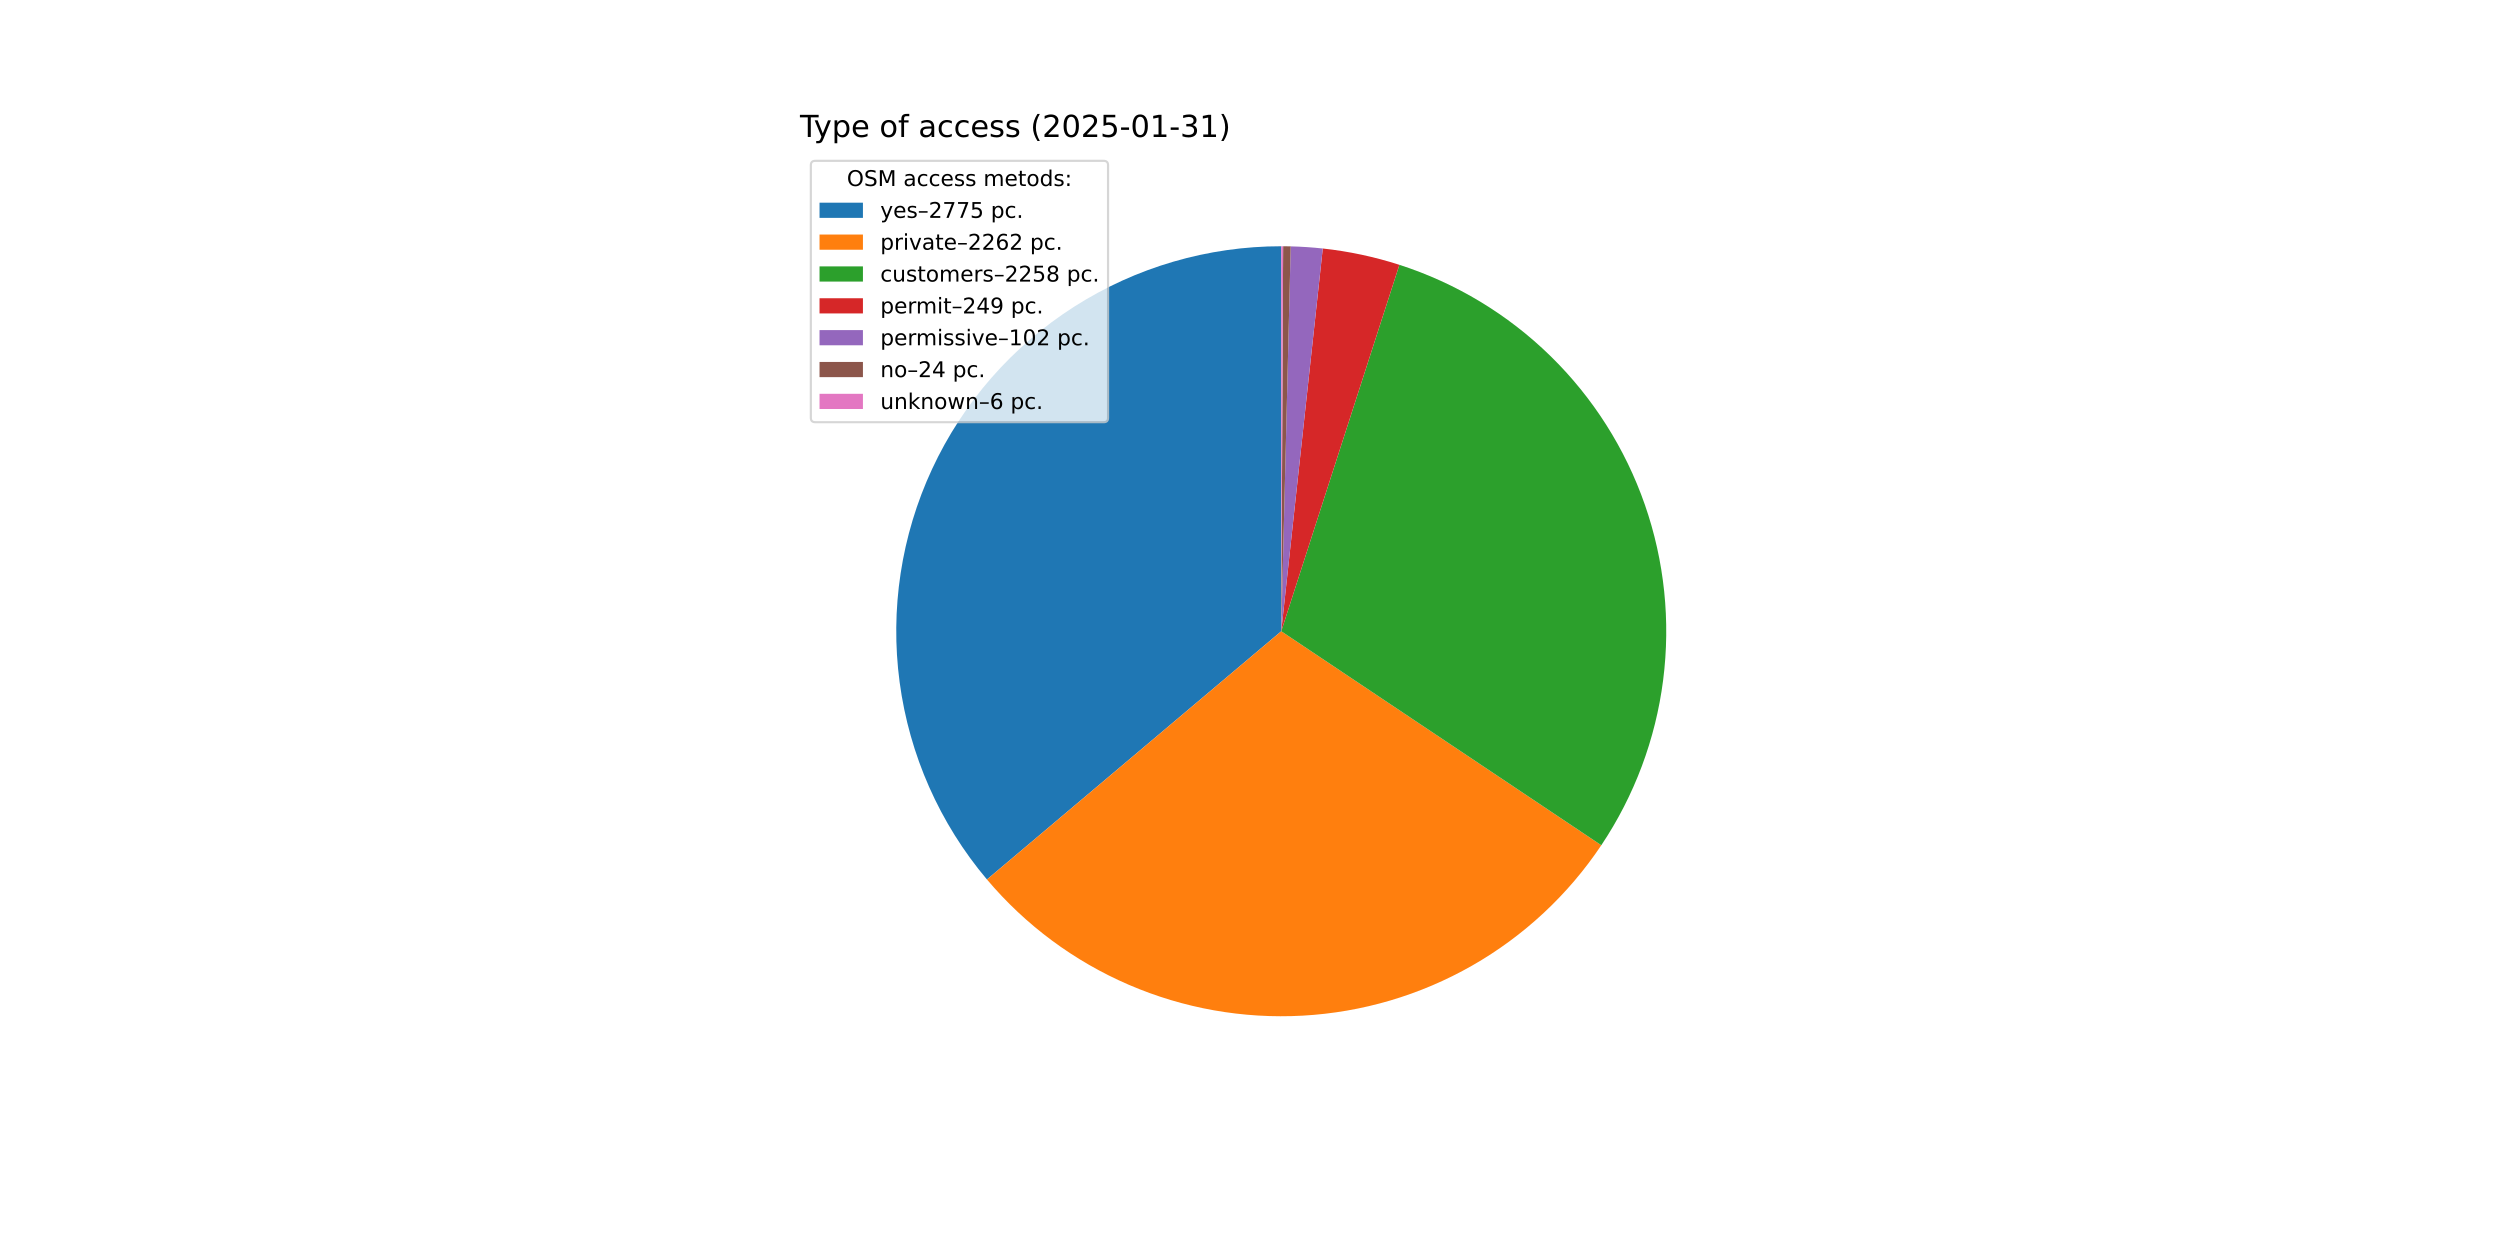
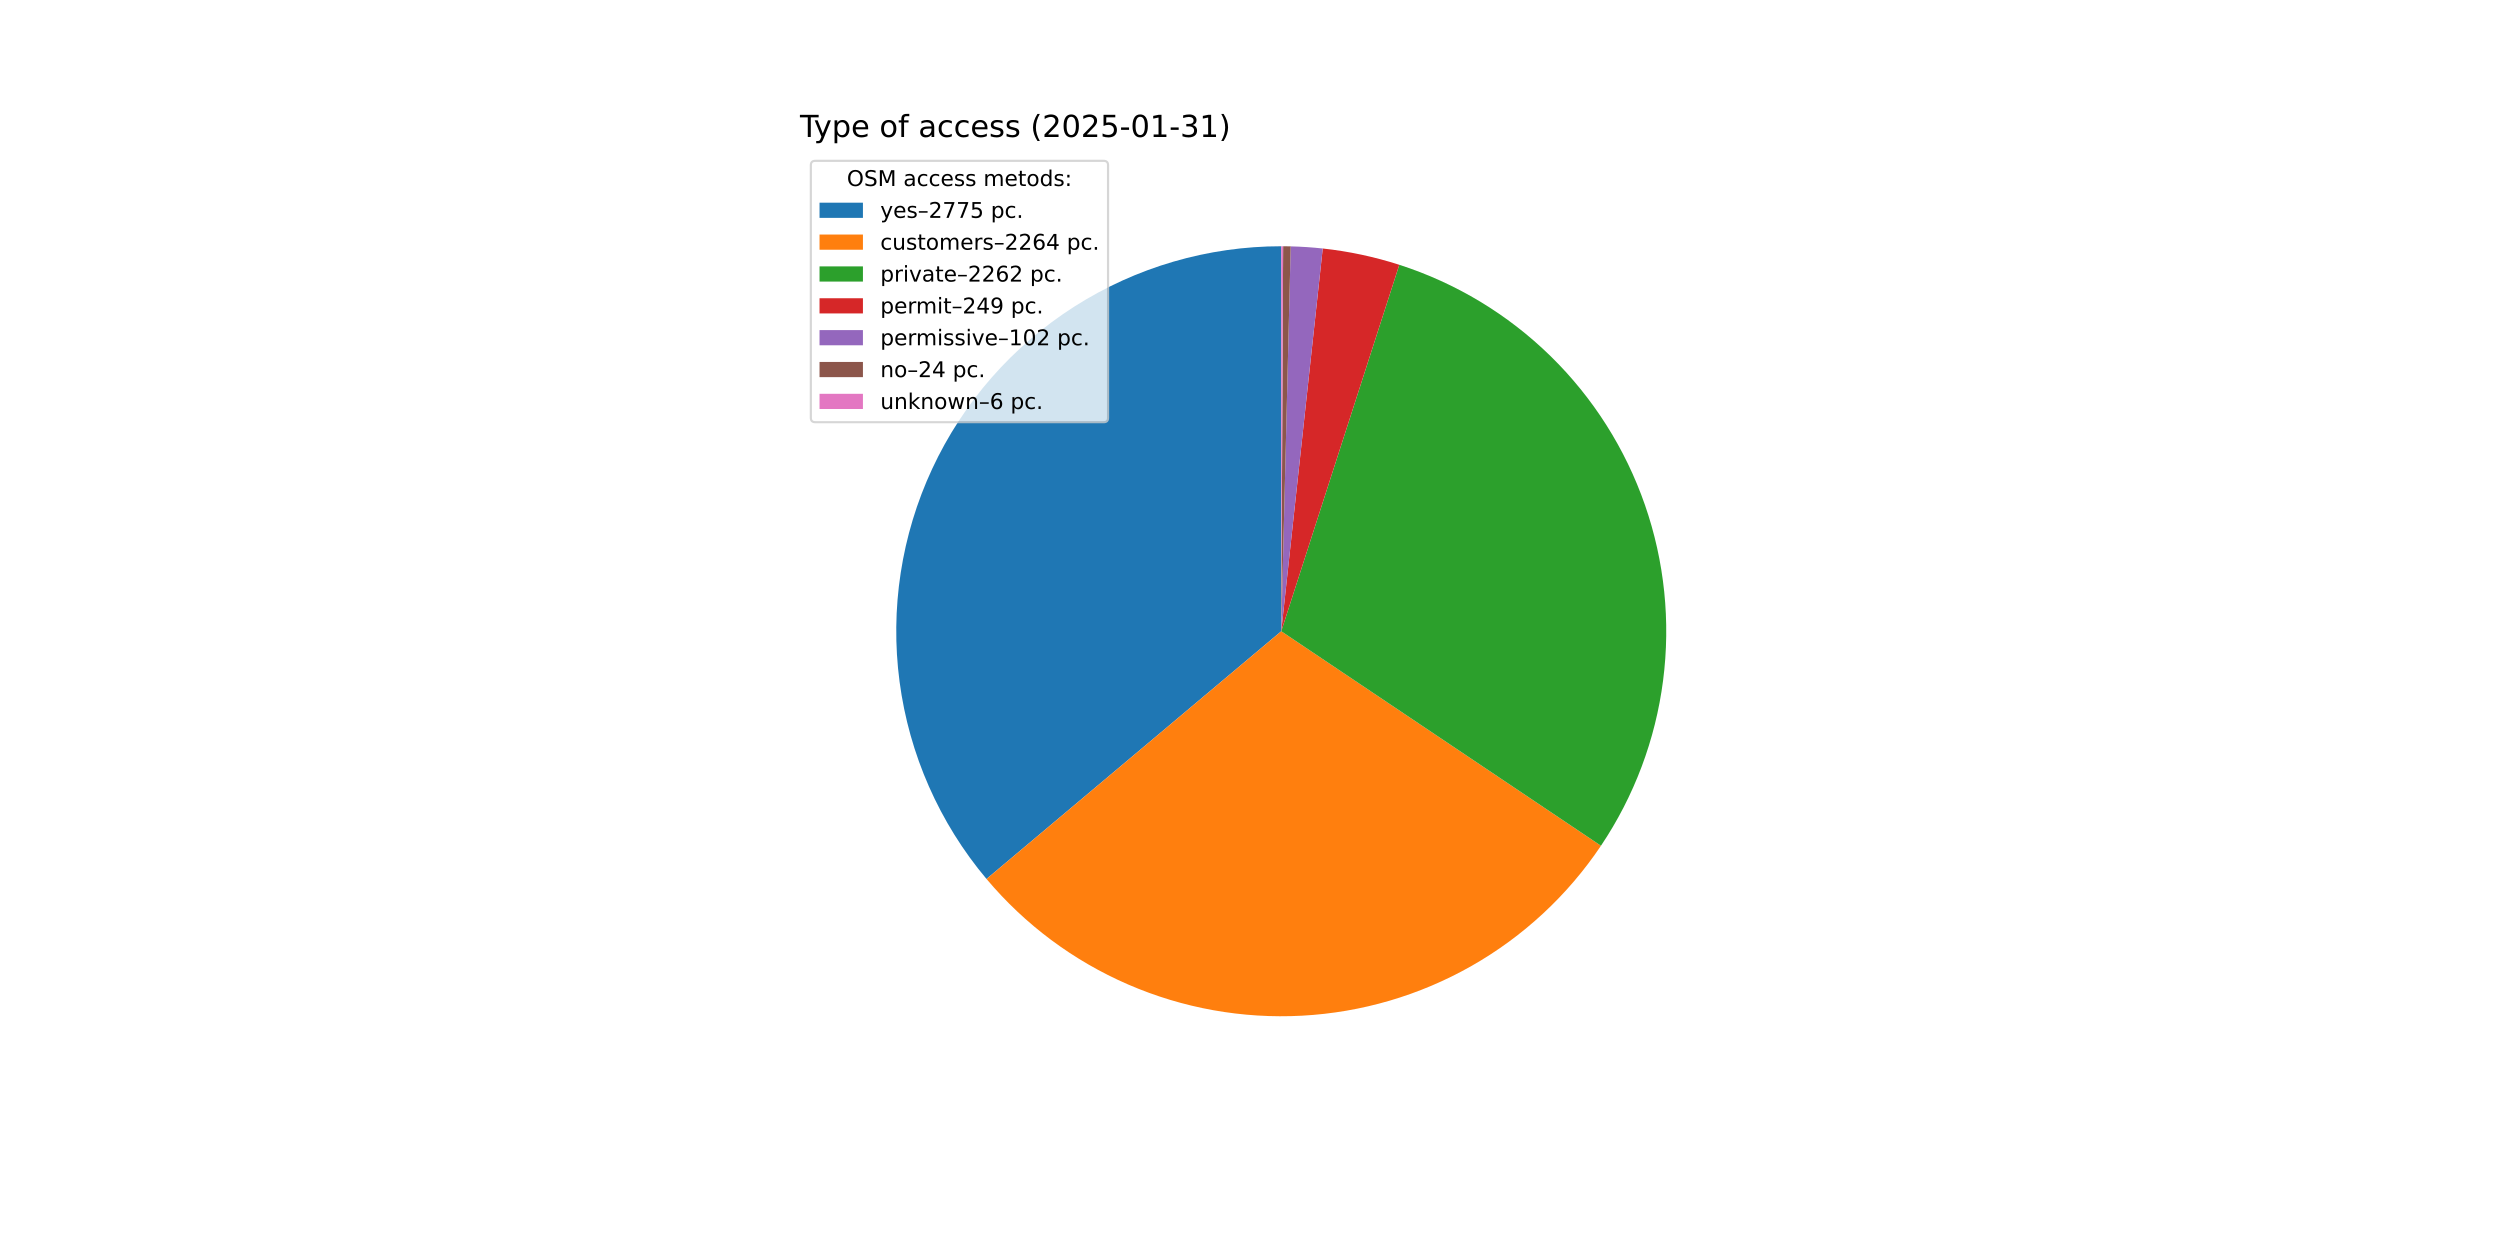
<svg xmlns="http://www.w3.org/2000/svg" xmlns:xlink="http://www.w3.org/1999/xlink" width="1152pt" height="576pt" viewBox="0 0 1152 576" version="1.1">
  <defs>
    <style type="text/css">*{stroke-linejoin: round; stroke-linecap: butt}</style>
  </defs>
  <g id="figure_1">
    <g id="patch_1">
      <path d="M 0 576  L 1152 576  L 1152 0  L 0 0  z " style="fill: #ffffff" />
    </g>
    <g id="axes_1">
      <g id="patch_2">
-         <path d="M 590.4 113.472  C 556.595 113.472 523.483 123.135 494.984 141.316  C 466.484 159.498 443.766 185.453 429.518 216.109  C 415.271 246.765 410.078 280.865 414.554 314.372  C 419.031 347.88 432.993 379.42 454.788 405.261  L 590.4 290.88  z " style="fill: #1f77b4" />
+         <path d="M 590.4 113.472  C 556.621 113.472 523.535 123.119 495.05 141.274  C 466.565 159.429 443.848 185.347 429.585 215.966  C 415.321 246.586 410.095 280.651 414.523 314.138  C 418.952 347.625 432.853 379.161 454.586 405.021  L 590.4 290.88  z " style="fill: #1f77b4" />
      </g>
      <g id="patch_3">
-         <path d="M 454.788 405.261  C 472.515 426.279 494.888 442.89 520.135 453.78  C 545.381 464.67 572.817 469.543 600.27 468.013  C 627.722 466.484 654.447 458.593 678.327 444.966  C 702.208 431.338 722.597 412.345 737.879 389.488  L 590.4 290.88  z " style="fill: #ff7f0e" />
+         <path d="M 454.586 405.021  C 472.277 426.072 494.623 442.724 519.854 453.658  C 545.084 464.593 572.514 469.513 599.972 468.03  C 627.43 466.546 654.171 458.698 678.076 445.109  C 701.981 431.519 722.402 412.556 737.723 389.721  L 590.4 290.88  z " style="fill: #ff7f0e" />
      </g>
      <g id="patch_4">
-         <path d="M 737.879 389.488  C 753.134 366.672 762.889 340.624 766.373 313.4  C 769.857 286.176 766.976 258.512 757.958 232.59  C 748.941 206.667 734.029 183.188 714.401 164.004  C 694.772 144.821 670.957 130.451 644.835 122.03  L 590.4 290.88  z " style="fill: #2ca02c" />
+         <path d="M 737.723 389.721  C 753.029 366.907 762.829 340.846 766.347 313.599  C 769.866 286.351 767.007 258.656 757.997 232.702  C 748.988 206.748 734.072 183.238 714.428 164.031  C 694.784 144.824 670.944 130.44 644.794 122.016  L 590.4 290.88  z " style="fill: #2ca02c" />
      </g>
      <g id="patch_5">
-         <path d="M 644.835 122.03  C 639.098 120.18 633.271 118.624 627.375 117.368  C 621.48 116.112 615.524 115.157 609.532 114.507  L 590.4 290.88  z " style="fill: #d62728" />
+         <path d="M 644.794 122.016  C 639.061 120.17 633.238 118.616 627.347 117.362  C 621.456 116.108 615.504 115.154 609.516 114.505  L 590.4 290.88  z " style="fill: #d62728" />
      </g>
      <g id="patch_6">
-         <path d="M 609.532 114.507  C 607.077 114.24 604.617 114.025 602.154 113.862  C 599.691 113.698 597.224 113.586 594.756 113.525  L 590.4 290.88  z " style="fill: #9467bd" />
+         <path d="M 609.516 114.505  C 607.064 114.239 604.606 114.024 602.145 113.861  C 599.683 113.698 597.219 113.586 594.753 113.525  L 590.4 290.88  z " style="fill: #9467bd" />
      </g>
      <g id="patch_7">
-         <path d="M 594.756 113.525  C 594.176 113.511 593.595 113.5 593.014 113.491  C 592.433 113.483 591.852 113.477 591.271 113.474  L 590.4 290.88  z " style="fill: #8c564b" />
+         <path d="M 594.753 113.525  C 594.172 113.511 593.592 113.5 593.012 113.491  C 592.431 113.483 591.851 113.477 591.271 113.474  L 590.4 290.88  z " style="fill: #8c564b" />
      </g>
      <g id="patch_8">
-         <path d="M 591.271 113.474  C 591.126 113.473 590.981 113.473 590.836 113.473  C 590.691 113.472 590.545 113.472 590.4 113.472  L 590.4 290.88  z " style="fill: #e377c2" />
+         <path d="M 591.271 113.474  C 591.125 113.473 590.98 113.473 590.835 113.473  C 590.69 113.472 590.545 113.472 590.4 113.472  L 590.4 290.88  z " style="fill: #e377c2" />
      </g>
      <g id="matplotlib.axis_1" />
      <g id="matplotlib.axis_2" />
      <g id="text_1">
        <g transform="translate(368.64 63.12) scale(0.14 -0.14)">
          <defs>
            <path id="DejaVuSans-54" d="M -19 4666  L 3928 4666  L 3928 4134  L 2272 4134  L 2272 0  L 1638 0  L 1638 4134  L -19 4134  L -19 4666  z " transform="scale(0.015625)" />
            <path id="DejaVuSans-79" d="M 2059 -325  Q 1816 -950 1584 -1140  Q 1353 -1331 966 -1331  L 506 -1331  L 506 -850  L 844 -850  Q 1081 -850 1212 -737  Q 1344 -625 1503 -206  L 1606 56  L 191 3500  L 800 3500  L 1894 763  L 2988 3500  L 3597 3500  L 2059 -325  z " transform="scale(0.015625)" />
            <path id="DejaVuSans-70" d="M 1159 525  L 1159 -1331  L 581 -1331  L 581 3500  L 1159 3500  L 1159 2969  Q 1341 3281 1617 3432  Q 1894 3584 2278 3584  Q 2916 3584 3314 3078  Q 3713 2572 3713 1747  Q 3713 922 3314 415  Q 2916 -91 2278 -91  Q 1894 -91 1617 61  Q 1341 213 1159 525  z M 3116 1747  Q 3116 2381 2855 2742  Q 2594 3103 2138 3103  Q 1681 3103 1420 2742  Q 1159 2381 1159 1747  Q 1159 1113 1420 752  Q 1681 391 2138 391  Q 2594 391 2855 752  Q 3116 1113 3116 1747  z " transform="scale(0.015625)" />
            <path id="DejaVuSans-65" d="M 3597 1894  L 3597 1613  L 953 1613  Q 991 1019 1311 708  Q 1631 397 2203 397  Q 2534 397 2845 478  Q 3156 559 3463 722  L 3463 178  Q 3153 47 2828 -22  Q 2503 -91 2169 -91  Q 1331 -91 842 396  Q 353 884 353 1716  Q 353 2575 817 3079  Q 1281 3584 2069 3584  Q 2775 3584 3186 3129  Q 3597 2675 3597 1894  z M 3022 2063  Q 3016 2534 2758 2815  Q 2500 3097 2075 3097  Q 1594 3097 1305 2825  Q 1016 2553 972 2059  L 3022 2063  z " transform="scale(0.015625)" />
            <path id="DejaVuSans-20" transform="scale(0.015625)" />
            <path id="DejaVuSans-6f" d="M 1959 3097  Q 1497 3097 1228 2736  Q 959 2375 959 1747  Q 959 1119 1226 758  Q 1494 397 1959 397  Q 2419 397 2687 759  Q 2956 1122 2956 1747  Q 2956 2369 2687 2733  Q 2419 3097 1959 3097  z M 1959 3584  Q 2709 3584 3137 3096  Q 3566 2609 3566 1747  Q 3566 888 3137 398  Q 2709 -91 1959 -91  Q 1206 -91 779 398  Q 353 888 353 1747  Q 353 2609 779 3096  Q 1206 3584 1959 3584  z " transform="scale(0.015625)" />
            <path id="DejaVuSans-66" d="M 2375 4863  L 2375 4384  L 1825 4384  Q 1516 4384 1395 4259  Q 1275 4134 1275 3809  L 1275 3500  L 2222 3500  L 2222 3053  L 1275 3053  L 1275 0  L 697 0  L 697 3053  L 147 3053  L 147 3500  L 697 3500  L 697 3744  Q 697 4328 969 4595  Q 1241 4863 1831 4863  L 2375 4863  z " transform="scale(0.015625)" />
            <path id="DejaVuSans-61" d="M 2194 1759  Q 1497 1759 1228 1600  Q 959 1441 959 1056  Q 959 750 1161 570  Q 1363 391 1709 391  Q 2188 391 2477 730  Q 2766 1069 2766 1631  L 2766 1759  L 2194 1759  z M 3341 1997  L 3341 0  L 2766 0  L 2766 531  Q 2569 213 2275 61  Q 1981 -91 1556 -91  Q 1019 -91 701 211  Q 384 513 384 1019  Q 384 1609 779 1909  Q 1175 2209 1959 2209  L 2766 2209  L 2766 2266  Q 2766 2663 2505 2880  Q 2244 3097 1772 3097  Q 1472 3097 1187 3025  Q 903 2953 641 2809  L 641 3341  Q 956 3463 1253 3523  Q 1550 3584 1831 3584  Q 2591 3584 2966 3190  Q 3341 2797 3341 1997  z " transform="scale(0.015625)" />
            <path id="DejaVuSans-63" d="M 3122 3366  L 3122 2828  Q 2878 2963 2633 3030  Q 2388 3097 2138 3097  Q 1578 3097 1268 2742  Q 959 2388 959 1747  Q 959 1106 1268 751  Q 1578 397 2138 397  Q 2388 397 2633 464  Q 2878 531 3122 666  L 3122 134  Q 2881 22 2623 -34  Q 2366 -91 2075 -91  Q 1284 -91 818 406  Q 353 903 353 1747  Q 353 2603 823 3093  Q 1294 3584 2113 3584  Q 2378 3584 2631 3529  Q 2884 3475 3122 3366  z " transform="scale(0.015625)" />
            <path id="DejaVuSans-73" d="M 2834 3397  L 2834 2853  Q 2591 2978 2328 3040  Q 2066 3103 1784 3103  Q 1356 3103 1142 2972  Q 928 2841 928 2578  Q 928 2378 1081 2264  Q 1234 2150 1697 2047  L 1894 2003  Q 2506 1872 2764 1633  Q 3022 1394 3022 966  Q 3022 478 2636 193  Q 2250 -91 1575 -91  Q 1294 -91 989 -36  Q 684 19 347 128  L 347 722  Q 666 556 975 473  Q 1284 391 1588 391  Q 1994 391 2212 530  Q 2431 669 2431 922  Q 2431 1156 2273 1281  Q 2116 1406 1581 1522  L 1381 1569  Q 847 1681 609 1914  Q 372 2147 372 2553  Q 372 3047 722 3315  Q 1072 3584 1716 3584  Q 2034 3584 2315 3537  Q 2597 3491 2834 3397  z " transform="scale(0.015625)" />
            <path id="DejaVuSans-28" d="M 1984 4856  Q 1566 4138 1362 3434  Q 1159 2731 1159 2009  Q 1159 1288 1364 580  Q 1569 -128 1984 -844  L 1484 -844  Q 1016 -109 783 600  Q 550 1309 550 2009  Q 550 2706 781 3412  Q 1013 4119 1484 4856  L 1984 4856  z " transform="scale(0.015625)" />
            <path id="DejaVuSans-32" d="M 1228 531  L 3431 531  L 3431 0  L 469 0  L 469 531  Q 828 903 1448 1529  Q 2069 2156 2228 2338  Q 2531 2678 2651 2914  Q 2772 3150 2772 3378  Q 2772 3750 2511 3984  Q 2250 4219 1831 4219  Q 1534 4219 1204 4116  Q 875 4013 500 3803  L 500 4441  Q 881 4594 1212 4672  Q 1544 4750 1819 4750  Q 2544 4750 2975 4387  Q 3406 4025 3406 3419  Q 3406 3131 3298 2873  Q 3191 2616 2906 2266  Q 2828 2175 2409 1742  Q 1991 1309 1228 531  z " transform="scale(0.015625)" />
            <path id="DejaVuSans-30" d="M 2034 4250  Q 1547 4250 1301 3770  Q 1056 3291 1056 2328  Q 1056 1369 1301 889  Q 1547 409 2034 409  Q 2525 409 2770 889  Q 3016 1369 3016 2328  Q 3016 3291 2770 3770  Q 2525 4250 2034 4250  z M 2034 4750  Q 2819 4750 3233 4129  Q 3647 3509 3647 2328  Q 3647 1150 3233 529  Q 2819 -91 2034 -91  Q 1250 -91 836 529  Q 422 1150 422 2328  Q 422 3509 836 4129  Q 1250 4750 2034 4750  z " transform="scale(0.015625)" />
            <path id="DejaVuSans-35" d="M 691 4666  L 3169 4666  L 3169 4134  L 1269 4134  L 1269 2991  Q 1406 3038 1543 3061  Q 1681 3084 1819 3084  Q 2600 3084 3056 2656  Q 3513 2228 3513 1497  Q 3513 744 3044 326  Q 2575 -91 1722 -91  Q 1428 -91 1123 -41  Q 819 9 494 109  L 494 744  Q 775 591 1075 516  Q 1375 441 1709 441  Q 2250 441 2565 725  Q 2881 1009 2881 1497  Q 2881 1984 2565 2268  Q 2250 2553 1709 2553  Q 1456 2553 1204 2497  Q 953 2441 691 2322  L 691 4666  z " transform="scale(0.015625)" />
            <path id="DejaVuSans-2d" d="M 313 2009  L 1997 2009  L 1997 1497  L 313 1497  L 313 2009  z " transform="scale(0.015625)" />
            <path id="DejaVuSans-31" d="M 794 531  L 1825 531  L 1825 4091  L 703 3866  L 703 4441  L 1819 4666  L 2450 4666  L 2450 531  L 3481 531  L 3481 0  L 794 0  L 794 531  z " transform="scale(0.015625)" />
            <path id="DejaVuSans-33" d="M 2597 2516  Q 3050 2419 3304 2112  Q 3559 1806 3559 1356  Q 3559 666 3084 287  Q 2609 -91 1734 -91  Q 1441 -91 1130 -33  Q 819 25 488 141  L 488 750  Q 750 597 1062 519  Q 1375 441 1716 441  Q 2309 441 2620 675  Q 2931 909 2931 1356  Q 2931 1769 2642 2001  Q 2353 2234 1838 2234  L 1294 2234  L 1294 2753  L 1863 2753  Q 2328 2753 2575 2939  Q 2822 3125 2822 3475  Q 2822 3834 2567 4026  Q 2313 4219 1838 4219  Q 1578 4219 1281 4162  Q 984 4106 628 3988  L 628 4550  Q 988 4650 1302 4700  Q 1616 4750 1894 4750  Q 2613 4750 3031 4423  Q 3450 4097 3450 3541  Q 3450 3153 3228 2886  Q 3006 2619 2597 2516  z " transform="scale(0.015625)" />
            <path id="DejaVuSans-29" d="M 513 4856  L 1013 4856  Q 1481 4119 1714 3412  Q 1947 2706 1947 2009  Q 1947 1309 1714 600  Q 1481 -109 1013 -844  L 513 -844  Q 928 -128 1133 580  Q 1338 1288 1338 2009  Q 1338 2731 1133 3434  Q 928 4138 513 4856  z " transform="scale(0.015625)" />
          </defs>
          <use xlink:href="#DejaVuSans-54" />
          <use xlink:href="#DejaVuSans-79" x="45.459" />
          <use xlink:href="#DejaVuSans-70" x="104.639" />
          <use xlink:href="#DejaVuSans-65" x="168.115" />
          <use xlink:href="#DejaVuSans-20" x="229.639" />
          <use xlink:href="#DejaVuSans-6f" x="261.426" />
          <use xlink:href="#DejaVuSans-66" x="322.607" />
          <use xlink:href="#DejaVuSans-20" x="357.812" />
          <use xlink:href="#DejaVuSans-61" x="389.6" />
          <use xlink:href="#DejaVuSans-63" x="450.879" />
          <use xlink:href="#DejaVuSans-63" x="505.859" />
          <use xlink:href="#DejaVuSans-65" x="560.84" />
          <use xlink:href="#DejaVuSans-73" x="622.363" />
          <use xlink:href="#DejaVuSans-73" x="674.463" />
          <use xlink:href="#DejaVuSans-20" x="726.562" />
          <use xlink:href="#DejaVuSans-28" x="758.35" />
          <use xlink:href="#DejaVuSans-32" x="797.363" />
          <use xlink:href="#DejaVuSans-30" x="860.986" />
          <use xlink:href="#DejaVuSans-32" x="924.609" />
          <use xlink:href="#DejaVuSans-35" x="988.232" />
          <use xlink:href="#DejaVuSans-2d" x="1051.855" />
          <use xlink:href="#DejaVuSans-30" x="1087.939" />
          <use xlink:href="#DejaVuSans-31" x="1151.562" />
          <use xlink:href="#DejaVuSans-2d" x="1215.186" />
          <use xlink:href="#DejaVuSans-33" x="1251.27" />
          <use xlink:href="#DejaVuSans-31" x="1314.893" />
          <use xlink:href="#DejaVuSans-29" x="1378.516" />
        </g>
      </g>
      <g id="legend_1">
        <g id="patch_9">
          <path d="M 375.64 194.545  L 508.592 194.545  Q 510.592 194.545 510.592 192.545  L 510.592 76.12  Q 510.592 74.12 508.592 74.12  L 375.64 74.12  Q 373.64 74.12 373.64 76.12  L 373.64 192.545  Q 373.64 194.545 375.64 194.545  z " style="fill: #ffffff; opacity: 0.8; stroke: #cccccc; stroke-linejoin: miter" />
        </g>
        <g id="text_2">
          <g transform="translate(390.2353 85.71844) scale(0.1 -0.1)">
            <defs>
              <path id="DejaVuSans-4f" d="M 2522 4238  Q 1834 4238 1429 3725  Q 1025 3213 1025 2328  Q 1025 1447 1429 934  Q 1834 422 2522 422  Q 3209 422 3611 934  Q 4013 1447 4013 2328  Q 4013 3213 3611 3725  Q 3209 4238 2522 4238  z M 2522 4750  Q 3503 4750 4090 4092  Q 4678 3434 4678 2328  Q 4678 1225 4090 567  Q 3503 -91 2522 -91  Q 1538 -91 948 565  Q 359 1222 359 2328  Q 359 3434 948 4092  Q 1538 4750 2522 4750  z " transform="scale(0.015625)" />
              <path id="DejaVuSans-53" d="M 3425 4513  L 3425 3897  Q 3066 4069 2747 4153  Q 2428 4238 2131 4238  Q 1616 4238 1336 4038  Q 1056 3838 1056 3469  Q 1056 3159 1242 3001  Q 1428 2844 1947 2747  L 2328 2669  Q 3034 2534 3370 2195  Q 3706 1856 3706 1288  Q 3706 609 3251 259  Q 2797 -91 1919 -91  Q 1588 -91 1214 -16  Q 841 59 441 206  L 441 856  Q 825 641 1194 531  Q 1563 422 1919 422  Q 2459 422 2753 634  Q 3047 847 3047 1241  Q 3047 1584 2836 1778  Q 2625 1972 2144 2069  L 1759 2144  Q 1053 2284 737 2584  Q 422 2884 422 3419  Q 422 4038 858 4394  Q 1294 4750 2059 4750  Q 2388 4750 2728 4690  Q 3069 4631 3425 4513  z " transform="scale(0.015625)" />
              <path id="DejaVuSans-4d" d="M 628 4666  L 1569 4666  L 2759 1491  L 3956 4666  L 4897 4666  L 4897 0  L 4281 0  L 4281 4097  L 3078 897  L 2444 897  L 1241 4097  L 1241 0  L 628 0  L 628 4666  z " transform="scale(0.015625)" />
              <path id="DejaVuSans-6d" d="M 3328 2828  Q 3544 3216 3844 3400  Q 4144 3584 4550 3584  Q 5097 3584 5394 3201  Q 5691 2819 5691 2113  L 5691 0  L 5113 0  L 5113 2094  Q 5113 2597 4934 2840  Q 4756 3084 4391 3084  Q 3944 3084 3684 2787  Q 3425 2491 3425 1978  L 3425 0  L 2847 0  L 2847 2094  Q 2847 2600 2669 2842  Q 2491 3084 2119 3084  Q 1678 3084 1418 2786  Q 1159 2488 1159 1978  L 1159 0  L 581 0  L 581 3500  L 1159 3500  L 1159 2956  Q 1356 3278 1631 3431  Q 1906 3584 2284 3584  Q 2666 3584 2933 3390  Q 3200 3197 3328 2828  z " transform="scale(0.015625)" />
              <path id="DejaVuSans-74" d="M 1172 4494  L 1172 3500  L 2356 3500  L 2356 3053  L 1172 3053  L 1172 1153  Q 1172 725 1289 603  Q 1406 481 1766 481  L 2356 481  L 2356 0  L 1766 0  Q 1100 0 847 248  Q 594 497 594 1153  L 594 3053  L 172 3053  L 172 3500  L 594 3500  L 594 4494  L 1172 4494  z " transform="scale(0.015625)" />
              <path id="DejaVuSans-64" d="M 2906 2969  L 2906 4863  L 3481 4863  L 3481 0  L 2906 0  L 2906 525  Q 2725 213 2448 61  Q 2172 -91 1784 -91  Q 1150 -91 751 415  Q 353 922 353 1747  Q 353 2572 751 3078  Q 1150 3584 1784 3584  Q 2172 3584 2448 3432  Q 2725 3281 2906 2969  z M 947 1747  Q 947 1113 1208 752  Q 1469 391 1925 391  Q 2381 391 2643 752  Q 2906 1113 2906 1747  Q 2906 2381 2643 2742  Q 2381 3103 1925 3103  Q 1469 3103 1208 2742  Q 947 2381 947 1747  z " transform="scale(0.015625)" />
              <path id="DejaVuSans-3a" d="M 750 794  L 1409 794  L 1409 0  L 750 0  L 750 794  z M 750 3309  L 1409 3309  L 1409 2516  L 750 2516  L 750 3309  z " transform="scale(0.015625)" />
            </defs>
            <use xlink:href="#DejaVuSans-4f" />
            <use xlink:href="#DejaVuSans-53" x="78.711" />
            <use xlink:href="#DejaVuSans-4d" x="142.188" />
            <use xlink:href="#DejaVuSans-20" x="228.467" />
            <use xlink:href="#DejaVuSans-61" x="260.254" />
            <use xlink:href="#DejaVuSans-63" x="321.533" />
            <use xlink:href="#DejaVuSans-63" x="376.514" />
            <use xlink:href="#DejaVuSans-65" x="431.494" />
            <use xlink:href="#DejaVuSans-73" x="493.018" />
            <use xlink:href="#DejaVuSans-73" x="545.117" />
            <use xlink:href="#DejaVuSans-20" x="597.217" />
            <use xlink:href="#DejaVuSans-6d" x="629.004" />
            <use xlink:href="#DejaVuSans-65" x="726.416" />
            <use xlink:href="#DejaVuSans-74" x="787.939" />
            <use xlink:href="#DejaVuSans-6f" x="827.148" />
            <use xlink:href="#DejaVuSans-64" x="888.33" />
            <use xlink:href="#DejaVuSans-73" x="951.807" />
            <use xlink:href="#DejaVuSans-3a" x="1003.906" />
          </g>
        </g>
        <g id="patch_10">
          <path d="M 377.64 100.397  L 397.64 100.397  L 397.64 93.397  L 377.64 93.397  z " style="fill: #1f77b4" />
        </g>
        <g id="text_3">
          <g transform="translate(405.64 100.3966) scale(0.1 -0.1)">
            <defs>
              <path id="DejaVuSans-2013" d="M 313 1978  L 2888 1978  L 2888 1528  L 313 1528  L 313 1978  z " transform="scale(0.015625)" />
              <path id="DejaVuSans-37" d="M 525 4666  L 3525 4666  L 3525 4397  L 1831 0  L 1172 0  L 2766 4134  L 525 4134  L 525 4666  z " transform="scale(0.015625)" />
              <path id="DejaVuSans-2e" d="M 684 794  L 1344 794  L 1344 0  L 684 0  L 684 794  z " transform="scale(0.015625)" />
            </defs>
            <use xlink:href="#DejaVuSans-79" />
            <use xlink:href="#DejaVuSans-65" x="59.18" />
            <use xlink:href="#DejaVuSans-73" x="120.703" />
            <use xlink:href="#DejaVuSans-2013" x="172.803" />
            <use xlink:href="#DejaVuSans-32" x="222.803" />
            <use xlink:href="#DejaVuSans-37" x="286.426" />
            <use xlink:href="#DejaVuSans-37" x="350.049" />
            <use xlink:href="#DejaVuSans-35" x="413.672" />
            <use xlink:href="#DejaVuSans-20" x="477.295" />
            <use xlink:href="#DejaVuSans-70" x="509.082" />
            <use xlink:href="#DejaVuSans-63" x="572.559" />
            <use xlink:href="#DejaVuSans-2e" x="627.539" />
          </g>
        </g>
        <g id="patch_11">
          <path d="M 377.64 115.075  L 397.64 115.075  L 397.64 108.075  L 377.64 108.075  z " style="fill: #ff7f0e" />
        </g>
        <g id="text_4">
          <g transform="translate(405.64 115.0747) scale(0.1 -0.1)">
            <defs>
+               <path id="DejaVuSans-75" d="M 544 1381  L 544 3500  L 1119 3500  L 1119 1403  Q 1119 906 1312 657  Q 1506 409 1894 409  Q 2359 409 2629 706  Q 2900 1003 2900 1516  L 2900 3500  L 3475 3500  L 3475 0  L 2900 0  L 2900 538  Q 2691 219 2414 64  Q 2138 -91 1772 -91  Q 1169 -91 856 284  Q 544 659 544 1381  z M 1991 3584  L 1991 3584  z " transform="scale(0.015625)" />
              <path id="DejaVuSans-72" d="M 2631 2963  Q 2534 3019 2420 3045  Q 2306 3072 2169 3072  Q 1681 3072 1420 2755  Q 1159 2438 1159 1844  L 1159 0  L 581 0  L 581 3500  L 1159 3500  L 1159 2956  Q 1341 3275 1631 3429  Q 1922 3584 2338 3584  Q 2397 3584 2469 3576  Q 2541 3569 2628 3553  L 2631 2963  z " transform="scale(0.015625)" />
+               <path id="DejaVuSans-36" d="M 2113 2584  Q 1688 2584 1439 2293  Q 1191 2003 1191 1497  Q 1191 994 1439 701  Q 1688 409 2113 409  Q 2538 409 2786 701  Q 3034 994 3034 1497  Q 3034 2003 2786 2293  Q 2538 2584 2113 2584  z M 3366 4563  L 3366 3988  Q 3128 4100 2886 4159  Q 2644 4219 2406 4219  Q 1781 4219 1451 3797  Q 1122 3375 1075 2522  Q 1259 2794 1537 2939  Q 1816 3084 2150 3084  Q 2853 3084 3261 2657  Q 3669 2231 3669 1497  Q 3669 778 3244 343  Q 2819 -91 2113 -91  Q 1303 -91 875 529  Q 447 1150 447 2328  Q 447 3434 972 4092  Q 1497 4750 2381 4750  Q 2619 4750 2861 4703  Q 3103 4656 3366 4563  z " transform="scale(0.015625)" />
+               <path id="DejaVuSans-34" d="M 2419 4116  L 825 1625  L 2419 1625  L 2419 4116  z M 2253 4666  L 3047 4666  L 3047 1625  L 3713 1625  L 3713 1100  L 3047 1100  L 3047 0  L 2419 0  L 2419 1100  L 313 1100  L 313 1709  L 2253 4666  z " transform="scale(0.015625)" />
+             </defs>
+             <use xlink:href="#DejaVuSans-63" />
+             <use xlink:href="#DejaVuSans-75" x="54.98" />
+             <use xlink:href="#DejaVuSans-73" x="118.359" />
+             <use xlink:href="#DejaVuSans-74" x="170.459" />
+             <use xlink:href="#DejaVuSans-6f" x="209.668" />
+             <use xlink:href="#DejaVuSans-6d" x="270.85" />
+             <use xlink:href="#DejaVuSans-65" x="368.262" />
+             <use xlink:href="#DejaVuSans-72" x="429.785" />
+             <use xlink:href="#DejaVuSans-73" x="470.898" />
+             <use xlink:href="#DejaVuSans-2013" x="522.998" />
+             <use xlink:href="#DejaVuSans-32" x="572.998" />
+             <use xlink:href="#DejaVuSans-32" x="636.621" />
+             <use xlink:href="#DejaVuSans-36" x="700.244" />
+             <use xlink:href="#DejaVuSans-34" x="763.867" />
+             <use xlink:href="#DejaVuSans-20" x="827.49" />
+             <use xlink:href="#DejaVuSans-70" x="859.277" />
+             <use xlink:href="#DejaVuSans-63" x="922.754" />
+             <use xlink:href="#DejaVuSans-2e" x="977.734" />
+           </g>
+         </g>
+         <g id="patch_12">
+           <path d="M 377.64 129.753  L 397.64 129.753  L 397.64 122.753  L 377.64 122.753  z " style="fill: #2ca02c" />
+         </g>
+         <g id="text_5">
+           <g transform="translate(405.64 129.7528) scale(0.1 -0.1)">
+             <defs>
              <path id="DejaVuSans-69" d="M 603 3500  L 1178 3500  L 1178 0  L 603 0  L 603 3500  z M 603 4863  L 1178 4863  L 1178 4134  L 603 4134  L 603 4863  z " transform="scale(0.015625)" />
              <path id="DejaVuSans-76" d="M 191 3500  L 800 3500  L 1894 563  L 2988 3500  L 3597 3500  L 2284 0  L 1503 0  L 191 3500  z " transform="scale(0.015625)" />
-               <path id="DejaVuSans-36" d="M 2113 2584  Q 1688 2584 1439 2293  Q 1191 2003 1191 1497  Q 1191 994 1439 701  Q 1688 409 2113 409  Q 2538 409 2786 701  Q 3034 994 3034 1497  Q 3034 2003 2786 2293  Q 2538 2584 2113 2584  z M 3366 4563  L 3366 3988  Q 3128 4100 2886 4159  Q 2644 4219 2406 4219  Q 1781 4219 1451 3797  Q 1122 3375 1075 2522  Q 1259 2794 1537 2939  Q 1816 3084 2150 3084  Q 2853 3084 3261 2657  Q 3669 2231 3669 1497  Q 3669 778 3244 343  Q 2819 -91 2113 -91  Q 1303 -91 875 529  Q 447 1150 447 2328  Q 447 3434 972 4092  Q 1497 4750 2381 4750  Q 2619 4750 2861 4703  Q 3103 4656 3366 4563  z " transform="scale(0.015625)" />
            </defs>
            <use xlink:href="#DejaVuSans-70" />
            <use xlink:href="#DejaVuSans-72" x="63.477" />
            <use xlink:href="#DejaVuSans-69" x="104.59" />
            <use xlink:href="#DejaVuSans-76" x="132.373" />
            <use xlink:href="#DejaVuSans-61" x="191.553" />
            <use xlink:href="#DejaVuSans-74" x="252.832" />
            <use xlink:href="#DejaVuSans-65" x="292.041" />
            <use xlink:href="#DejaVuSans-2013" x="353.564" />
            <use xlink:href="#DejaVuSans-32" x="403.564" />
            <use xlink:href="#DejaVuSans-32" x="467.188" />
            <use xlink:href="#DejaVuSans-36" x="530.811" />
            <use xlink:href="#DejaVuSans-32" x="594.434" />
            <use xlink:href="#DejaVuSans-20" x="658.057" />
            <use xlink:href="#DejaVuSans-70" x="689.844" />
            <use xlink:href="#DejaVuSans-63" x="753.32" />
            <use xlink:href="#DejaVuSans-2e" x="808.301" />
          </g>
        </g>
-         <g id="patch_12">
-           <path d="M 377.64 129.753  L 397.64 129.753  L 397.64 122.753  L 377.64 122.753  z " style="fill: #2ca02c" />
-         </g>
-         <g id="text_5">
-           <g transform="translate(405.64 129.7528) scale(0.1 -0.1)">
-             <defs>
-               <path id="DejaVuSans-75" d="M 544 1381  L 544 3500  L 1119 3500  L 1119 1403  Q 1119 906 1312 657  Q 1506 409 1894 409  Q 2359 409 2629 706  Q 2900 1003 2900 1516  L 2900 3500  L 3475 3500  L 3475 0  L 2900 0  L 2900 538  Q 2691 219 2414 64  Q 2138 -91 1772 -91  Q 1169 -91 856 284  Q 544 659 544 1381  z M 1991 3584  L 1991 3584  z " transform="scale(0.015625)" />
-               <path id="DejaVuSans-38" d="M 2034 2216  Q 1584 2216 1326 1975  Q 1069 1734 1069 1313  Q 1069 891 1326 650  Q 1584 409 2034 409  Q 2484 409 2743 651  Q 3003 894 3003 1313  Q 3003 1734 2745 1975  Q 2488 2216 2034 2216  z M 1403 2484  Q 997 2584 770 2862  Q 544 3141 544 3541  Q 544 4100 942 4425  Q 1341 4750 2034 4750  Q 2731 4750 3128 4425  Q 3525 4100 3525 3541  Q 3525 3141 3298 2862  Q 3072 2584 2669 2484  Q 3125 2378 3379 2068  Q 3634 1759 3634 1313  Q 3634 634 3220 271  Q 2806 -91 2034 -91  Q 1263 -91 848 271  Q 434 634 434 1313  Q 434 1759 690 2068  Q 947 2378 1403 2484  z M 1172 3481  Q 1172 3119 1398 2916  Q 1625 2713 2034 2713  Q 2441 2713 2670 2916  Q 2900 3119 2900 3481  Q 2900 3844 2670 4047  Q 2441 4250 2034 4250  Q 1625 4250 1398 4047  Q 1172 3844 1172 3481  z " transform="scale(0.015625)" />
-             </defs>
-             <use xlink:href="#DejaVuSans-63" />
-             <use xlink:href="#DejaVuSans-75" x="54.98" />
-             <use xlink:href="#DejaVuSans-73" x="118.359" />
-             <use xlink:href="#DejaVuSans-74" x="170.459" />
-             <use xlink:href="#DejaVuSans-6f" x="209.668" />
-             <use xlink:href="#DejaVuSans-6d" x="270.85" />
-             <use xlink:href="#DejaVuSans-65" x="368.262" />
-             <use xlink:href="#DejaVuSans-72" x="429.785" />
-             <use xlink:href="#DejaVuSans-73" x="470.898" />
-             <use xlink:href="#DejaVuSans-2013" x="522.998" />
-             <use xlink:href="#DejaVuSans-32" x="572.998" />
-             <use xlink:href="#DejaVuSans-32" x="636.621" />
-             <use xlink:href="#DejaVuSans-35" x="700.244" />
-             <use xlink:href="#DejaVuSans-38" x="763.867" />
-             <use xlink:href="#DejaVuSans-20" x="827.49" />
-             <use xlink:href="#DejaVuSans-70" x="859.277" />
-             <use xlink:href="#DejaVuSans-63" x="922.754" />
-             <use xlink:href="#DejaVuSans-2e" x="977.734" />
-           </g>
-         </g>
        <g id="patch_13">
          <path d="M 377.64 144.431  L 397.64 144.431  L 397.64 137.431  L 377.64 137.431  z " style="fill: #d62728" />
        </g>
        <g id="text_6">
          <g transform="translate(405.64 144.4309) scale(0.1 -0.1)">
            <defs>
-               <path id="DejaVuSans-34" d="M 2419 4116  L 825 1625  L 2419 1625  L 2419 4116  z M 2253 4666  L 3047 4666  L 3047 1625  L 3713 1625  L 3713 1100  L 3047 1100  L 3047 0  L 2419 0  L 2419 1100  L 313 1100  L 313 1709  L 2253 4666  z " transform="scale(0.015625)" />
              <path id="DejaVuSans-39" d="M 703 97  L 703 672  Q 941 559 1184 500  Q 1428 441 1663 441  Q 2288 441 2617 861  Q 2947 1281 2994 2138  Q 2813 1869 2534 1725  Q 2256 1581 1919 1581  Q 1219 1581 811 2004  Q 403 2428 403 3163  Q 403 3881 828 4315  Q 1253 4750 1959 4750  Q 2769 4750 3195 4129  Q 3622 3509 3622 2328  Q 3622 1225 3098 567  Q 2575 -91 1691 -91  Q 1453 -91 1209 -44  Q 966 3 703 97  z M 1959 2075  Q 2384 2075 2632 2365  Q 2881 2656 2881 3163  Q 2881 3666 2632 3958  Q 2384 4250 1959 4250  Q 1534 4250 1286 3958  Q 1038 3666 1038 3163  Q 1038 2656 1286 2365  Q 1534 2075 1959 2075  z " transform="scale(0.015625)" />
            </defs>
            <use xlink:href="#DejaVuSans-70" />
            <use xlink:href="#DejaVuSans-65" x="63.477" />
            <use xlink:href="#DejaVuSans-72" x="125" />
            <use xlink:href="#DejaVuSans-6d" x="164.363" />
            <use xlink:href="#DejaVuSans-69" x="261.775" />
            <use xlink:href="#DejaVuSans-74" x="289.559" />
            <use xlink:href="#DejaVuSans-2013" x="328.768" />
            <use xlink:href="#DejaVuSans-32" x="378.768" />
            <use xlink:href="#DejaVuSans-34" x="442.391" />
            <use xlink:href="#DejaVuSans-39" x="506.014" />
            <use xlink:href="#DejaVuSans-20" x="569.637" />
            <use xlink:href="#DejaVuSans-70" x="601.424" />
            <use xlink:href="#DejaVuSans-63" x="664.9" />
            <use xlink:href="#DejaVuSans-2e" x="719.881" />
          </g>
        </g>
        <g id="patch_14">
          <path d="M 377.64 159.109  L 397.64 159.109  L 397.64 152.109  L 377.64 152.109  z " style="fill: #9467bd" />
        </g>
        <g id="text_7">
          <g transform="translate(405.64 159.1091) scale(0.1 -0.1)">
            <use xlink:href="#DejaVuSans-70" />
            <use xlink:href="#DejaVuSans-65" x="63.477" />
            <use xlink:href="#DejaVuSans-72" x="125" />
            <use xlink:href="#DejaVuSans-6d" x="164.363" />
            <use xlink:href="#DejaVuSans-69" x="261.775" />
            <use xlink:href="#DejaVuSans-73" x="289.559" />
            <use xlink:href="#DejaVuSans-73" x="341.658" />
            <use xlink:href="#DejaVuSans-69" x="393.758" />
            <use xlink:href="#DejaVuSans-76" x="421.541" />
            <use xlink:href="#DejaVuSans-65" x="480.721" />
            <use xlink:href="#DejaVuSans-2013" x="542.244" />
            <use xlink:href="#DejaVuSans-31" x="592.244" />
            <use xlink:href="#DejaVuSans-30" x="655.867" />
            <use xlink:href="#DejaVuSans-32" x="719.49" />
            <use xlink:href="#DejaVuSans-20" x="783.113" />
            <use xlink:href="#DejaVuSans-70" x="814.9" />
            <use xlink:href="#DejaVuSans-63" x="878.377" />
            <use xlink:href="#DejaVuSans-2e" x="933.357" />
          </g>
        </g>
        <g id="patch_15">
          <path d="M 377.64 173.787  L 397.64 173.787  L 397.64 166.787  L 377.64 166.787  z " style="fill: #8c564b" />
        </g>
        <g id="text_8">
          <g transform="translate(405.64 173.7872) scale(0.1 -0.1)">
            <defs>
              <path id="DejaVuSans-6e" d="M 3513 2113  L 3513 0  L 2938 0  L 2938 2094  Q 2938 2591 2744 2837  Q 2550 3084 2163 3084  Q 1697 3084 1428 2787  Q 1159 2491 1159 1978  L 1159 0  L 581 0  L 581 3500  L 1159 3500  L 1159 2956  Q 1366 3272 1645 3428  Q 1925 3584 2291 3584  Q 2894 3584 3203 3211  Q 3513 2838 3513 2113  z " transform="scale(0.015625)" />
            </defs>
            <use xlink:href="#DejaVuSans-6e" />
            <use xlink:href="#DejaVuSans-6f" x="63.379" />
            <use xlink:href="#DejaVuSans-2013" x="124.561" />
            <use xlink:href="#DejaVuSans-32" x="174.561" />
            <use xlink:href="#DejaVuSans-34" x="238.184" />
            <use xlink:href="#DejaVuSans-20" x="301.807" />
            <use xlink:href="#DejaVuSans-70" x="333.594" />
            <use xlink:href="#DejaVuSans-63" x="397.07" />
            <use xlink:href="#DejaVuSans-2e" x="452.051" />
          </g>
        </g>
        <g id="patch_16">
          <path d="M 377.64 188.465  L 397.64 188.465  L 397.64 181.465  L 377.64 181.465  z " style="fill: #e377c2" />
        </g>
        <g id="text_9">
          <g transform="translate(405.64 188.4653) scale(0.1 -0.1)">
            <defs>
              <path id="DejaVuSans-6b" d="M 581 4863  L 1159 4863  L 1159 1991  L 2875 3500  L 3609 3500  L 1753 1863  L 3688 0  L 2938 0  L 1159 1709  L 1159 0  L 581 0  L 581 4863  z " transform="scale(0.015625)" />
              <path id="DejaVuSans-77" d="M 269 3500  L 844 3500  L 1563 769  L 2278 3500  L 2956 3500  L 3675 769  L 4391 3500  L 4966 3500  L 4050 0  L 3372 0  L 2619 2869  L 1863 0  L 1184 0  L 269 3500  z " transform="scale(0.015625)" />
            </defs>
            <use xlink:href="#DejaVuSans-75" />
            <use xlink:href="#DejaVuSans-6e" x="63.379" />
            <use xlink:href="#DejaVuSans-6b" x="126.758" />
            <use xlink:href="#DejaVuSans-6e" x="184.668" />
            <use xlink:href="#DejaVuSans-6f" x="248.047" />
            <use xlink:href="#DejaVuSans-77" x="309.229" />
            <use xlink:href="#DejaVuSans-6e" x="391.016" />
            <use xlink:href="#DejaVuSans-2013" x="454.395" />
            <use xlink:href="#DejaVuSans-36" x="504.395" />
            <use xlink:href="#DejaVuSans-20" x="568.018" />
            <use xlink:href="#DejaVuSans-70" x="599.805" />
            <use xlink:href="#DejaVuSans-63" x="663.281" />
            <use xlink:href="#DejaVuSans-2e" x="718.262" />
          </g>
        </g>
      </g>
    </g>
  </g>
</svg>
